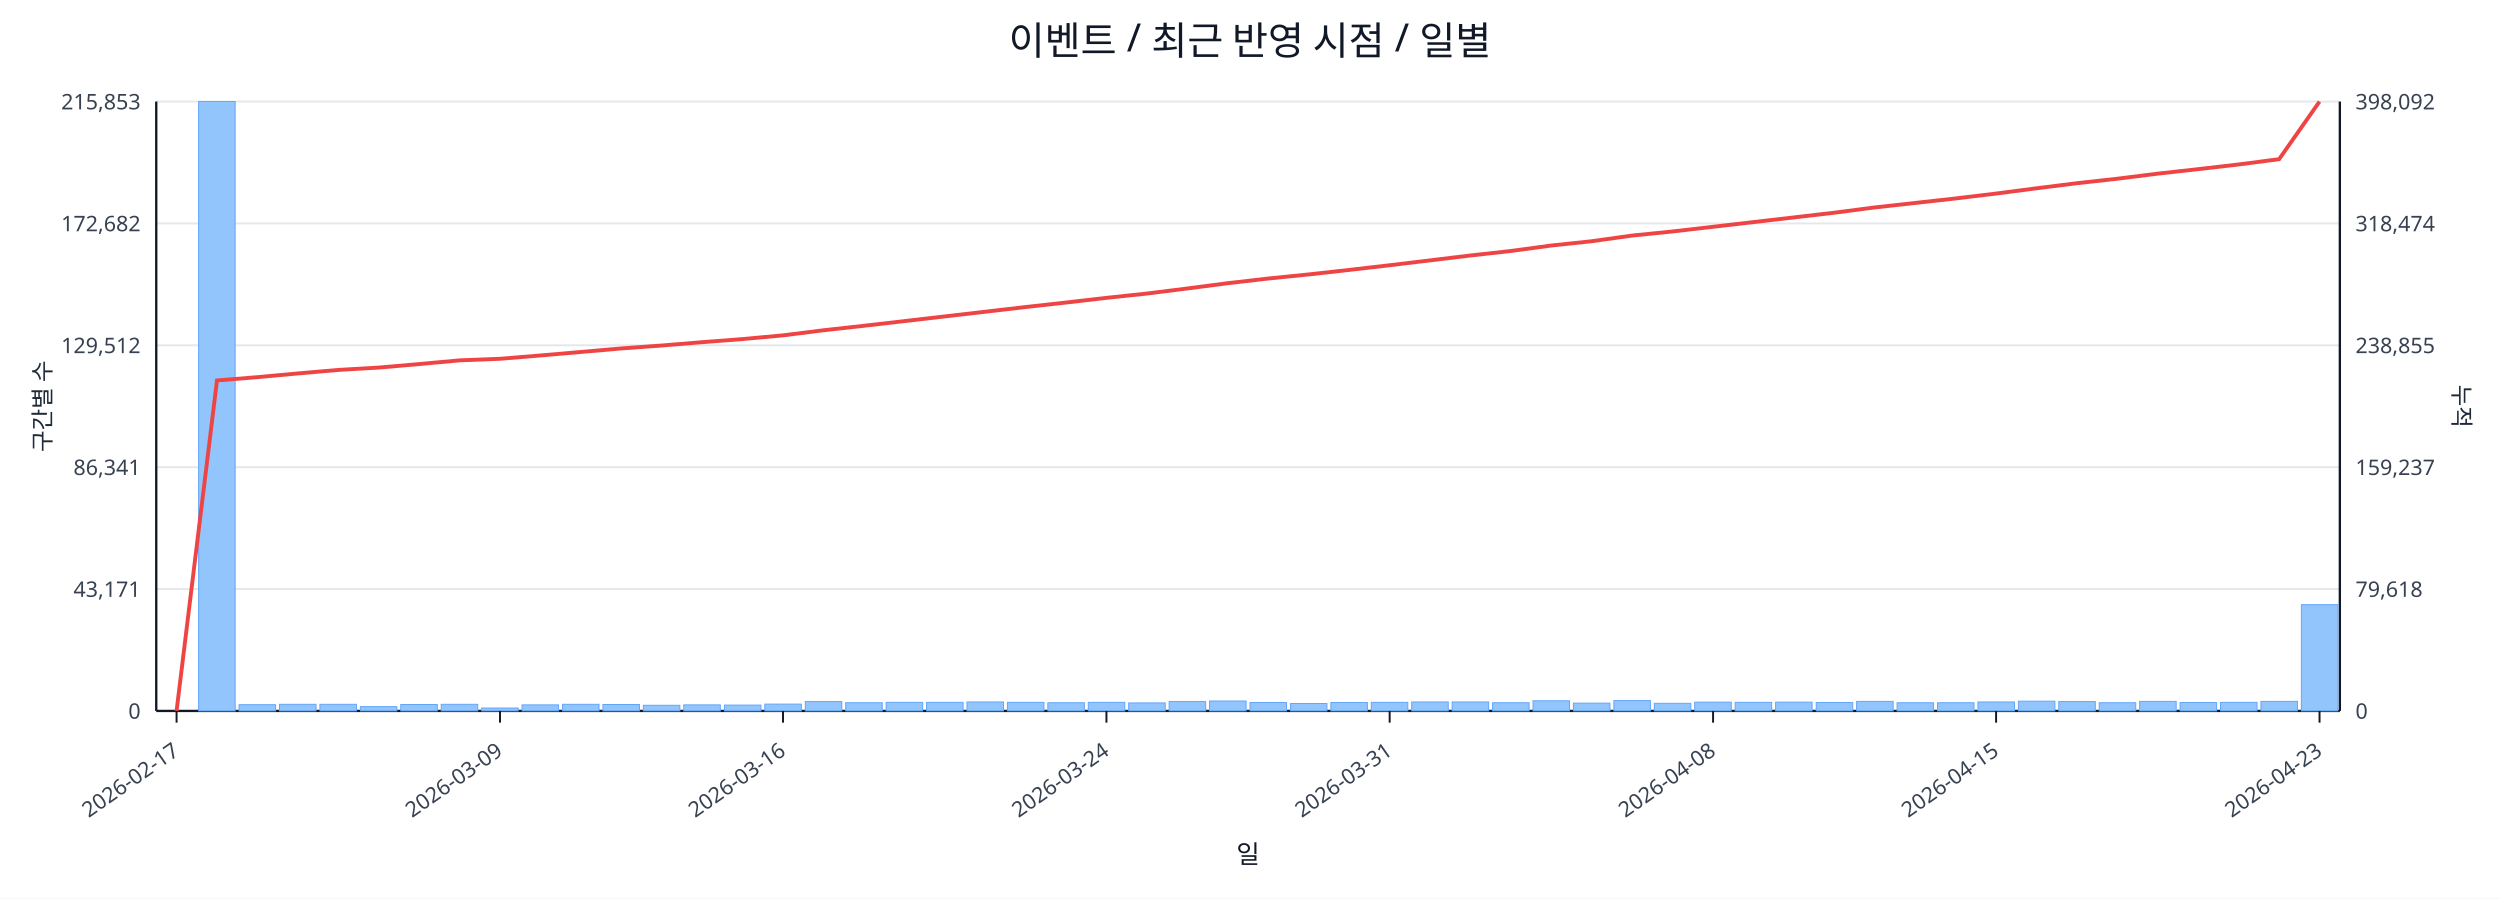
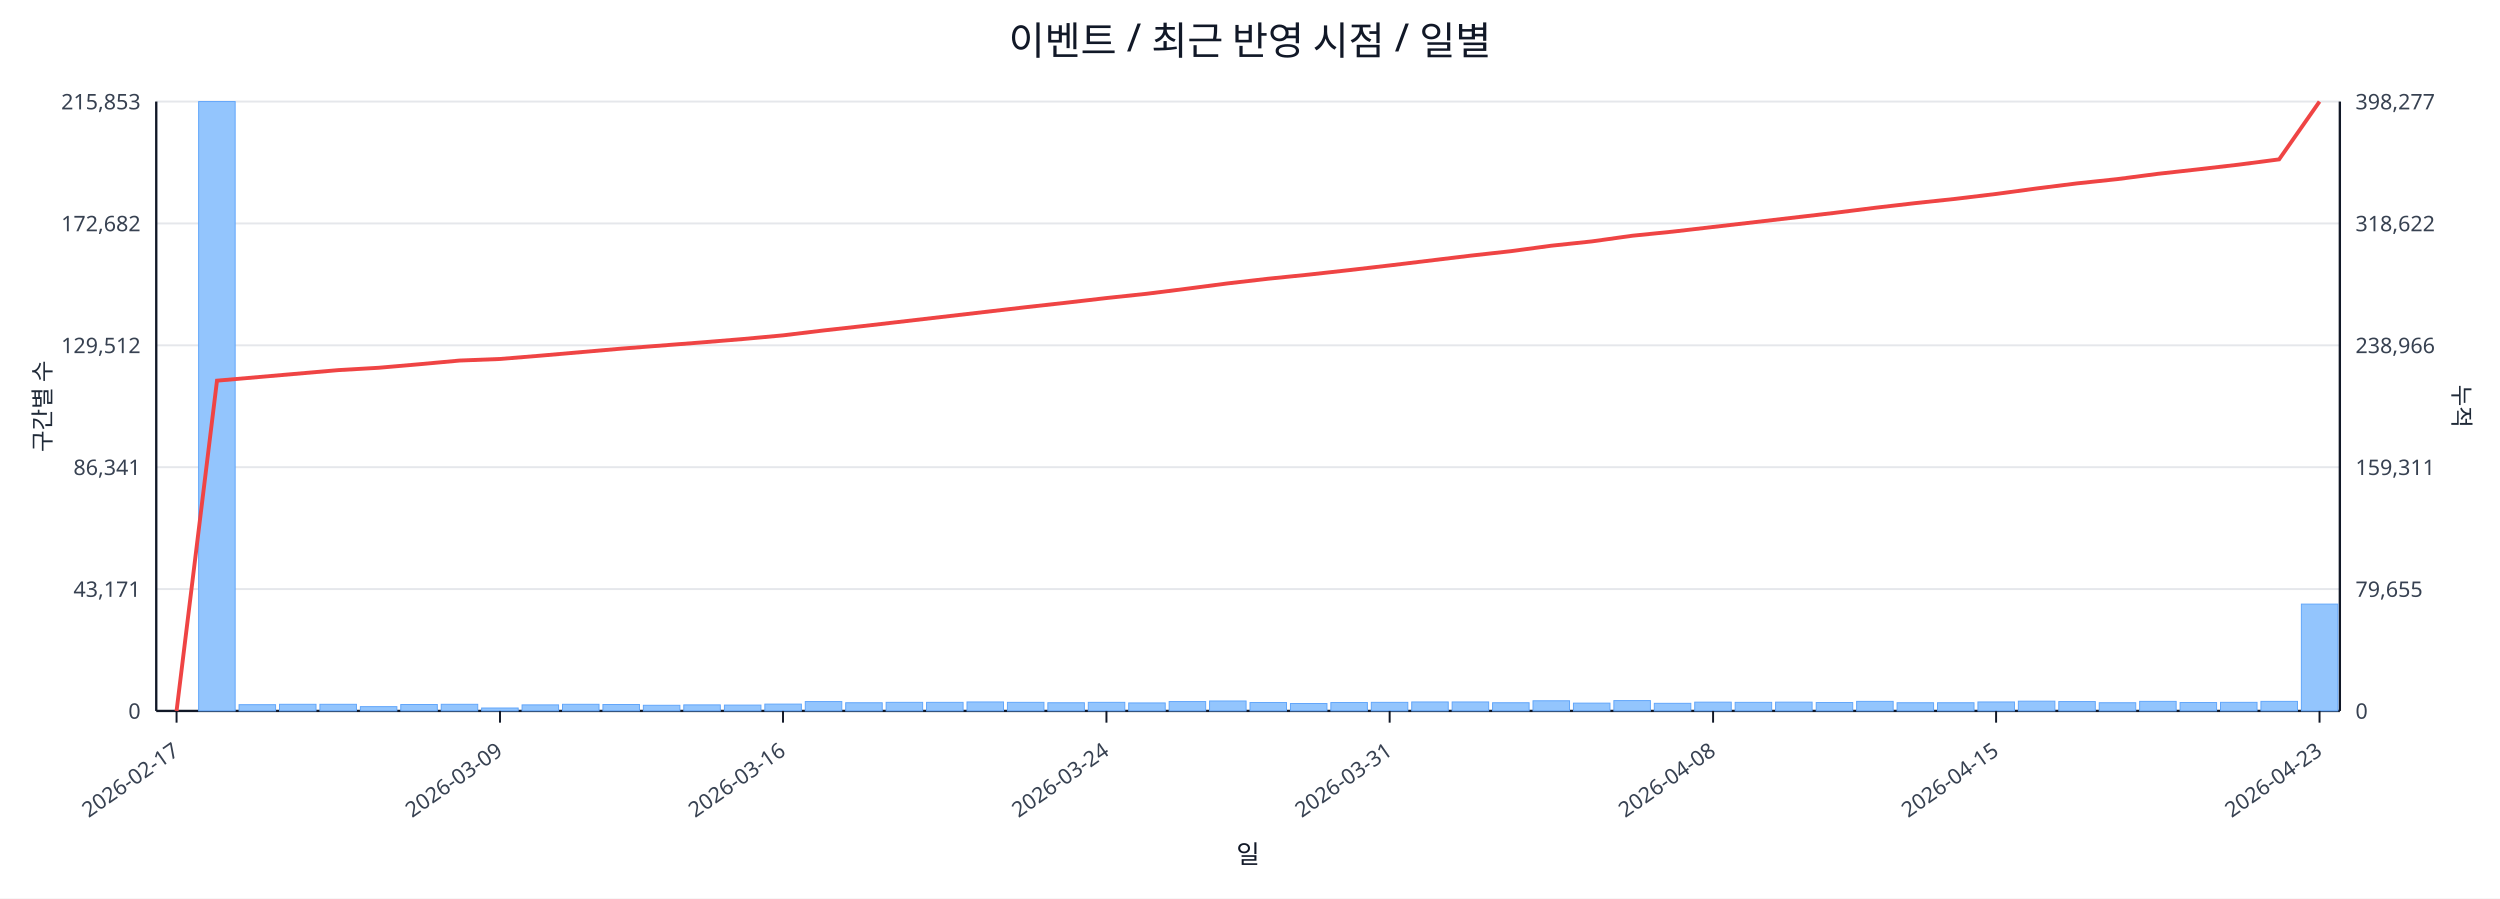
<svg xmlns="http://www.w3.org/2000/svg" width="1280" height="460" viewBox="0 0 1280 460">
  <rect x="0" y="0" width="100%" height="100%" fill="#ffffff" />
  <text x="640.0" y="28" font-size="20" text-anchor="middle" font-family="sans-serif" fill="#111827">이벤트 / 최근 반영 시점 / 일별</text>
  <line x1="80.0" y1="52.0" x2="1198.0" y2="52.0" stroke="#e5e7eb" stroke-width="1" />
  <text x="72.0" y="56.0" font-size="11" text-anchor="end" font-family="sans-serif" fill="#374151">215,853</text>
-   <text x="1206.0" y="56.0" font-size="11" text-anchor="start" font-family="sans-serif" fill="#374151">398,092</text>
+   <text x="1206.0" y="56.0" font-size="11" text-anchor="start" font-family="sans-serif" fill="#374151">398,277</text>
  <line x1="80.0" y1="114.4" x2="1198.0" y2="114.4" stroke="#e5e7eb" stroke-width="1" />
  <text x="72.0" y="118.4" font-size="11" text-anchor="end" font-family="sans-serif" fill="#374151">172,682</text>
-   <text x="1206.0" y="118.4" font-size="11" text-anchor="start" font-family="sans-serif" fill="#374151">318,474</text>
+   <text x="1206.0" y="118.4" font-size="11" text-anchor="start" font-family="sans-serif" fill="#374151">318,622</text>
  <line x1="80.0" y1="176.8" x2="1198.0" y2="176.8" stroke="#e5e7eb" stroke-width="1" />
  <text x="72.0" y="180.8" font-size="11" text-anchor="end" font-family="sans-serif" fill="#374151">129,512</text>
-   <text x="1206.0" y="180.8" font-size="11" text-anchor="start" font-family="sans-serif" fill="#374151">238,855</text>
+   <text x="1206.0" y="180.8" font-size="11" text-anchor="start" font-family="sans-serif" fill="#374151">238,966</text>
  <line x1="80.0" y1="239.2" x2="1198.0" y2="239.2" stroke="#e5e7eb" stroke-width="1" />
  <text x="72.0" y="243.2" font-size="11" text-anchor="end" font-family="sans-serif" fill="#374151">86,341</text>
-   <text x="1206.0" y="243.2" font-size="11" text-anchor="start" font-family="sans-serif" fill="#374151">159,237</text>
+   <text x="1206.0" y="243.2" font-size="11" text-anchor="start" font-family="sans-serif" fill="#374151">159,311</text>
  <line x1="80.0" y1="301.6" x2="1198.0" y2="301.6" stroke="#e5e7eb" stroke-width="1" />
  <text x="72.0" y="305.6" font-size="11" text-anchor="end" font-family="sans-serif" fill="#374151">43,171</text>
-   <text x="1206.0" y="305.6" font-size="11" text-anchor="start" font-family="sans-serif" fill="#374151">79,618</text>
+   <text x="1206.0" y="305.6" font-size="11" text-anchor="start" font-family="sans-serif" fill="#374151">79,655</text>
  <line x1="80.0" y1="364.0" x2="1198.0" y2="364.0" stroke="#e5e7eb" stroke-width="1" />
  <text x="72.0" y="368.0" font-size="11" text-anchor="end" font-family="sans-serif" fill="#374151">0</text>
  <text x="1206.0" y="368.0" font-size="11" text-anchor="start" font-family="sans-serif" fill="#374151">0</text>
  <line x1="80.0" y1="364.0" x2="1198.0" y2="364.0" stroke="#111827" stroke-width="1.2" />
  <line x1="80.0" y1="52.0" x2="80.0" y2="364.0" stroke="#111827" stroke-width="1.2" />
  <line x1="1198.0" y1="52.0" x2="1198.0" y2="364.0" stroke="#111827" stroke-width="1.2" />
  <rect x="81.0" y="364.0" width="18.7" height="0.0" fill="#93c5fd" stroke="#60a5fa" stroke-width="0.5" />
  <rect x="101.7" y="52.0" width="18.7" height="312.0" fill="#93c5fd" stroke="#60a5fa" stroke-width="0.5" />
  <rect x="122.4" y="360.8" width="18.7" height="3.2" fill="#93c5fd" stroke="#60a5fa" stroke-width="0.5" />
  <rect x="143.1" y="360.6" width="18.7" height="3.4" fill="#93c5fd" stroke="#60a5fa" stroke-width="0.5" />
  <rect x="163.8" y="360.6" width="18.7" height="3.4" fill="#93c5fd" stroke="#60a5fa" stroke-width="0.5" />
  <rect x="184.5" y="361.8" width="18.7" height="2.2" fill="#93c5fd" stroke="#60a5fa" stroke-width="0.5" />
  <rect x="205.2" y="360.7" width="18.7" height="3.3" fill="#93c5fd" stroke="#60a5fa" stroke-width="0.5" />
  <rect x="225.9" y="360.6" width="18.7" height="3.4" fill="#93c5fd" stroke="#60a5fa" stroke-width="0.5" />
  <rect x="246.6" y="362.5" width="18.7" height="1.5" fill="#93c5fd" stroke="#60a5fa" stroke-width="0.5" />
  <rect x="267.3" y="360.9" width="18.7" height="3.1" fill="#93c5fd" stroke="#60a5fa" stroke-width="0.5" />
  <rect x="288.0" y="360.6" width="18.7" height="3.4" fill="#93c5fd" stroke="#60a5fa" stroke-width="0.5" />
  <rect x="308.7" y="360.7" width="18.7" height="3.3" fill="#93c5fd" stroke="#60a5fa" stroke-width="0.5" />
  <rect x="329.4" y="361.1" width="18.7" height="2.9" fill="#93c5fd" stroke="#60a5fa" stroke-width="0.5" />
  <rect x="350.1" y="360.9" width="18.7" height="3.1" fill="#93c5fd" stroke="#60a5fa" stroke-width="0.5" />
  <rect x="370.9" y="361.0" width="18.7" height="3.0" fill="#93c5fd" stroke="#60a5fa" stroke-width="0.5" />
  <rect x="391.6" y="360.5" width="18.7" height="3.5" fill="#93c5fd" stroke="#60a5fa" stroke-width="0.5" />
  <rect x="412.3" y="359.2" width="18.7" height="4.8" fill="#93c5fd" stroke="#60a5fa" stroke-width="0.5" />
  <rect x="433.0" y="359.8" width="18.7" height="4.2" fill="#93c5fd" stroke="#60a5fa" stroke-width="0.5" />
  <rect x="453.7" y="359.6" width="18.7" height="4.4" fill="#93c5fd" stroke="#60a5fa" stroke-width="0.5" />
  <rect x="474.4" y="359.6" width="18.7" height="4.4" fill="#93c5fd" stroke="#60a5fa" stroke-width="0.5" />
  <rect x="495.1" y="359.4" width="18.7" height="4.6" fill="#93c5fd" stroke="#60a5fa" stroke-width="0.5" />
  <rect x="515.8" y="359.6" width="18.7" height="4.4" fill="#93c5fd" stroke="#60a5fa" stroke-width="0.5" />
  <rect x="536.5" y="359.8" width="18.7" height="4.2" fill="#93c5fd" stroke="#60a5fa" stroke-width="0.5" />
  <rect x="557.2" y="359.6" width="18.7" height="4.4" fill="#93c5fd" stroke="#60a5fa" stroke-width="0.5" />
  <rect x="577.9" y="359.9" width="18.7" height="4.1" fill="#93c5fd" stroke="#60a5fa" stroke-width="0.5" />
  <rect x="598.6" y="359.2" width="18.7" height="4.8" fill="#93c5fd" stroke="#60a5fa" stroke-width="0.5" />
  <rect x="619.3" y="358.9" width="18.7" height="5.1" fill="#93c5fd" stroke="#60a5fa" stroke-width="0.5" />
  <rect x="640.0" y="359.7" width="18.7" height="4.3" fill="#93c5fd" stroke="#60a5fa" stroke-width="0.5" />
  <rect x="660.7" y="360.2" width="18.7" height="3.8" fill="#93c5fd" stroke="#60a5fa" stroke-width="0.5" />
  <rect x="681.4" y="359.7" width="18.7" height="4.3" fill="#93c5fd" stroke="#60a5fa" stroke-width="0.5" />
  <rect x="702.1" y="359.6" width="18.7" height="4.4" fill="#93c5fd" stroke="#60a5fa" stroke-width="0.5" />
  <rect x="722.8" y="359.4" width="18.7" height="4.6" fill="#93c5fd" stroke="#60a5fa" stroke-width="0.5" />
  <rect x="743.5" y="359.4" width="18.7" height="4.6" fill="#93c5fd" stroke="#60a5fa" stroke-width="0.5" />
  <rect x="764.2" y="359.8" width="18.7" height="4.2" fill="#93c5fd" stroke="#60a5fa" stroke-width="0.5" />
  <rect x="784.9" y="358.8" width="18.7" height="5.2" fill="#93c5fd" stroke="#60a5fa" stroke-width="0.5" />
  <rect x="805.6" y="360.0" width="18.7" height="4.0" fill="#93c5fd" stroke="#60a5fa" stroke-width="0.5" />
  <rect x="826.3" y="358.7" width="18.7" height="5.3" fill="#93c5fd" stroke="#60a5fa" stroke-width="0.5" />
  <rect x="847.0" y="360.1" width="18.7" height="3.9" fill="#93c5fd" stroke="#60a5fa" stroke-width="0.5" />
  <rect x="867.7" y="359.5" width="18.7" height="4.5" fill="#93c5fd" stroke="#60a5fa" stroke-width="0.5" />
  <rect x="888.4" y="359.6" width="18.7" height="4.4" fill="#93c5fd" stroke="#60a5fa" stroke-width="0.5" />
  <rect x="909.1" y="359.5" width="18.7" height="4.5" fill="#93c5fd" stroke="#60a5fa" stroke-width="0.5" />
  <rect x="929.9" y="359.7" width="18.7" height="4.3" fill="#93c5fd" stroke="#60a5fa" stroke-width="0.5" />
  <rect x="950.6" y="359.1" width="18.7" height="4.9" fill="#93c5fd" stroke="#60a5fa" stroke-width="0.5" />
  <rect x="971.3" y="359.8" width="18.7" height="4.2" fill="#93c5fd" stroke="#60a5fa" stroke-width="0.5" />
  <rect x="992.0" y="359.8" width="18.7" height="4.2" fill="#93c5fd" stroke="#60a5fa" stroke-width="0.5" />
  <rect x="1012.7" y="359.4" width="18.7" height="4.6" fill="#93c5fd" stroke="#60a5fa" stroke-width="0.5" />
  <rect x="1033.4" y="359.0" width="18.7" height="5.0" fill="#93c5fd" stroke="#60a5fa" stroke-width="0.5" />
  <rect x="1054.1" y="359.2" width="18.7" height="4.8" fill="#93c5fd" stroke="#60a5fa" stroke-width="0.5" />
  <rect x="1074.8" y="359.8" width="18.7" height="4.2" fill="#93c5fd" stroke="#60a5fa" stroke-width="0.5" />
  <rect x="1095.5" y="359.1" width="18.7" height="4.9" fill="#93c5fd" stroke="#60a5fa" stroke-width="0.5" />
  <rect x="1116.2" y="359.7" width="18.7" height="4.3" fill="#93c5fd" stroke="#60a5fa" stroke-width="0.5" />
  <rect x="1136.9" y="359.6" width="18.7" height="4.4" fill="#93c5fd" stroke="#60a5fa" stroke-width="0.5" />
  <rect x="1157.6" y="359.1" width="18.7" height="4.9" fill="#93c5fd" stroke="#60a5fa" stroke-width="0.5" />
-   <rect x="1178.3" y="309.6" width="18.7" height="54.4" fill="#93c5fd" stroke="#60a5fa" stroke-width="0.5" />
-   <polyline fill="none" stroke="#ef4444" stroke-width="2" points="90.4,364.0 111.1,194.8 131.8,193.1 152.5,191.2 173.2,189.4 193.9,188.2 214.6,186.4 235.3,184.5 256.0,183.7 276.7,182.0 297.4,180.2 318.1,178.4 338.8,176.9 359.5,175.2 380.2,173.6 400.9,171.7 421.6,169.1 442.3,166.8 463.0,164.4 483.7,162.0 504.4,159.6 525.1,157.2 545.8,154.9 566.5,152.5 587.2,150.3 607.9,147.7 628.6,145.0 649.4,142.6 670.1,140.5 690.8,138.2 711.5,135.8 732.2,133.3 752.9,130.8 773.6,128.5 794.3,125.7 815.0,123.5 835.7,120.6 856.4,118.5 877.1,116.1 897.8,113.7 918.5,111.3 939.2,108.9 959.9,106.2 980.6,103.9 1001.3,101.6 1022.0,99.1 1042.7,96.4 1063.4,93.8 1084.1,91.5 1104.8,88.9 1125.5,86.6 1146.2,84.2 1166.9,81.5 1187.6,52.0" />
+   <rect x="1178.3" y="309.3" width="18.7" height="54.7" fill="#93c5fd" stroke="#60a5fa" stroke-width="0.5" />
+   <polyline fill="none" stroke="#ef4444" stroke-width="2" points="90.4,364.0 111.1,194.9 131.8,193.1 152.5,191.3 173.2,189.5 193.9,188.3 214.6,186.5 235.3,184.6 256.0,183.8 276.7,182.1 297.4,180.3 318.1,178.5 338.8,176.9 359.5,175.3 380.2,173.6 400.9,171.7 421.6,169.2 442.3,166.9 463.0,164.5 483.7,162.1 504.4,159.7 525.1,157.3 545.8,155.0 566.5,152.6 587.2,150.4 607.9,147.8 628.6,145.1 649.4,142.7 670.1,140.6 690.8,138.3 711.5,135.9 732.2,133.4 752.9,130.9 773.6,128.6 794.3,125.8 815.0,123.6 835.7,120.7 856.4,118.6 877.1,116.2 897.8,113.8 918.5,111.4 939.2,109.0 959.9,106.4 980.6,104.0 1001.3,101.8 1022.0,99.3 1042.7,96.5 1063.4,93.9 1084.1,91.7 1104.8,89.0 1125.5,86.7 1146.2,84.3 1166.9,81.6 1187.6,52.0" />
  <line x1="90.4" y1="364.0" x2="90.4" y2="370.0" stroke="#111827" stroke-width="1" />
  <text x="92.4" y="386.0" font-size="11" text-anchor="end" transform="rotate(-35 92.4 386.0)" font-family="sans-serif" fill="#374151">2026-02-17</text>
  <line x1="256.0" y1="364.0" x2="256.0" y2="370.0" stroke="#111827" stroke-width="1" />
  <text x="258.0" y="386.0" font-size="11" text-anchor="end" transform="rotate(-35 258.0 386.0)" font-family="sans-serif" fill="#374151">2026-03-09</text>
  <line x1="400.9" y1="364.0" x2="400.9" y2="370.0" stroke="#111827" stroke-width="1" />
  <text x="402.9" y="386.0" font-size="11" text-anchor="end" transform="rotate(-35 402.9 386.0)" font-family="sans-serif" fill="#374151">2026-03-16</text>
  <line x1="566.5" y1="364.0" x2="566.5" y2="370.0" stroke="#111827" stroke-width="1" />
  <text x="568.5" y="386.0" font-size="11" text-anchor="end" transform="rotate(-35 568.5 386.0)" font-family="sans-serif" fill="#374151">2026-03-24</text>
  <line x1="711.5" y1="364.0" x2="711.5" y2="370.0" stroke="#111827" stroke-width="1" />
  <text x="713.5" y="386.0" font-size="11" text-anchor="end" transform="rotate(-35 713.5 386.0)" font-family="sans-serif" fill="#374151">2026-03-31</text>
  <line x1="877.1" y1="364.0" x2="877.1" y2="370.0" stroke="#111827" stroke-width="1" />
  <text x="879.1" y="386.0" font-size="11" text-anchor="end" transform="rotate(-35 879.1 386.0)" font-family="sans-serif" fill="#374151">2026-04-08</text>
  <line x1="1022.0" y1="364.0" x2="1022.0" y2="370.0" stroke="#111827" stroke-width="1" />
  <text x="1024.0" y="386.0" font-size="11" text-anchor="end" transform="rotate(-35 1024.0 386.0)" font-family="sans-serif" fill="#374151">2026-04-15</text>
  <line x1="1187.6" y1="364.0" x2="1187.6" y2="370.0" stroke="#111827" stroke-width="1" />
  <text x="1189.6" y="386.0" font-size="11" text-anchor="end" transform="rotate(-35 1189.6 386.0)" font-family="sans-serif" fill="#374151">2026-04-23</text>
  <text x="26" y="208.0" font-size="12" transform="rotate(-90 26 208.0)" text-anchor="middle" font-family="sans-serif" fill="#1f2937">구간별 수</text>
  <text x="1256.0" y="208.0" font-size="12" transform="rotate(90 1256.0 208.0)" text-anchor="middle" font-family="sans-serif" fill="#1f2937">누적</text>
  <text x="639.0" y="442.0" font-size="13" text-anchor="middle" font-family="sans-serif" fill="#111827">일</text>
</svg>
